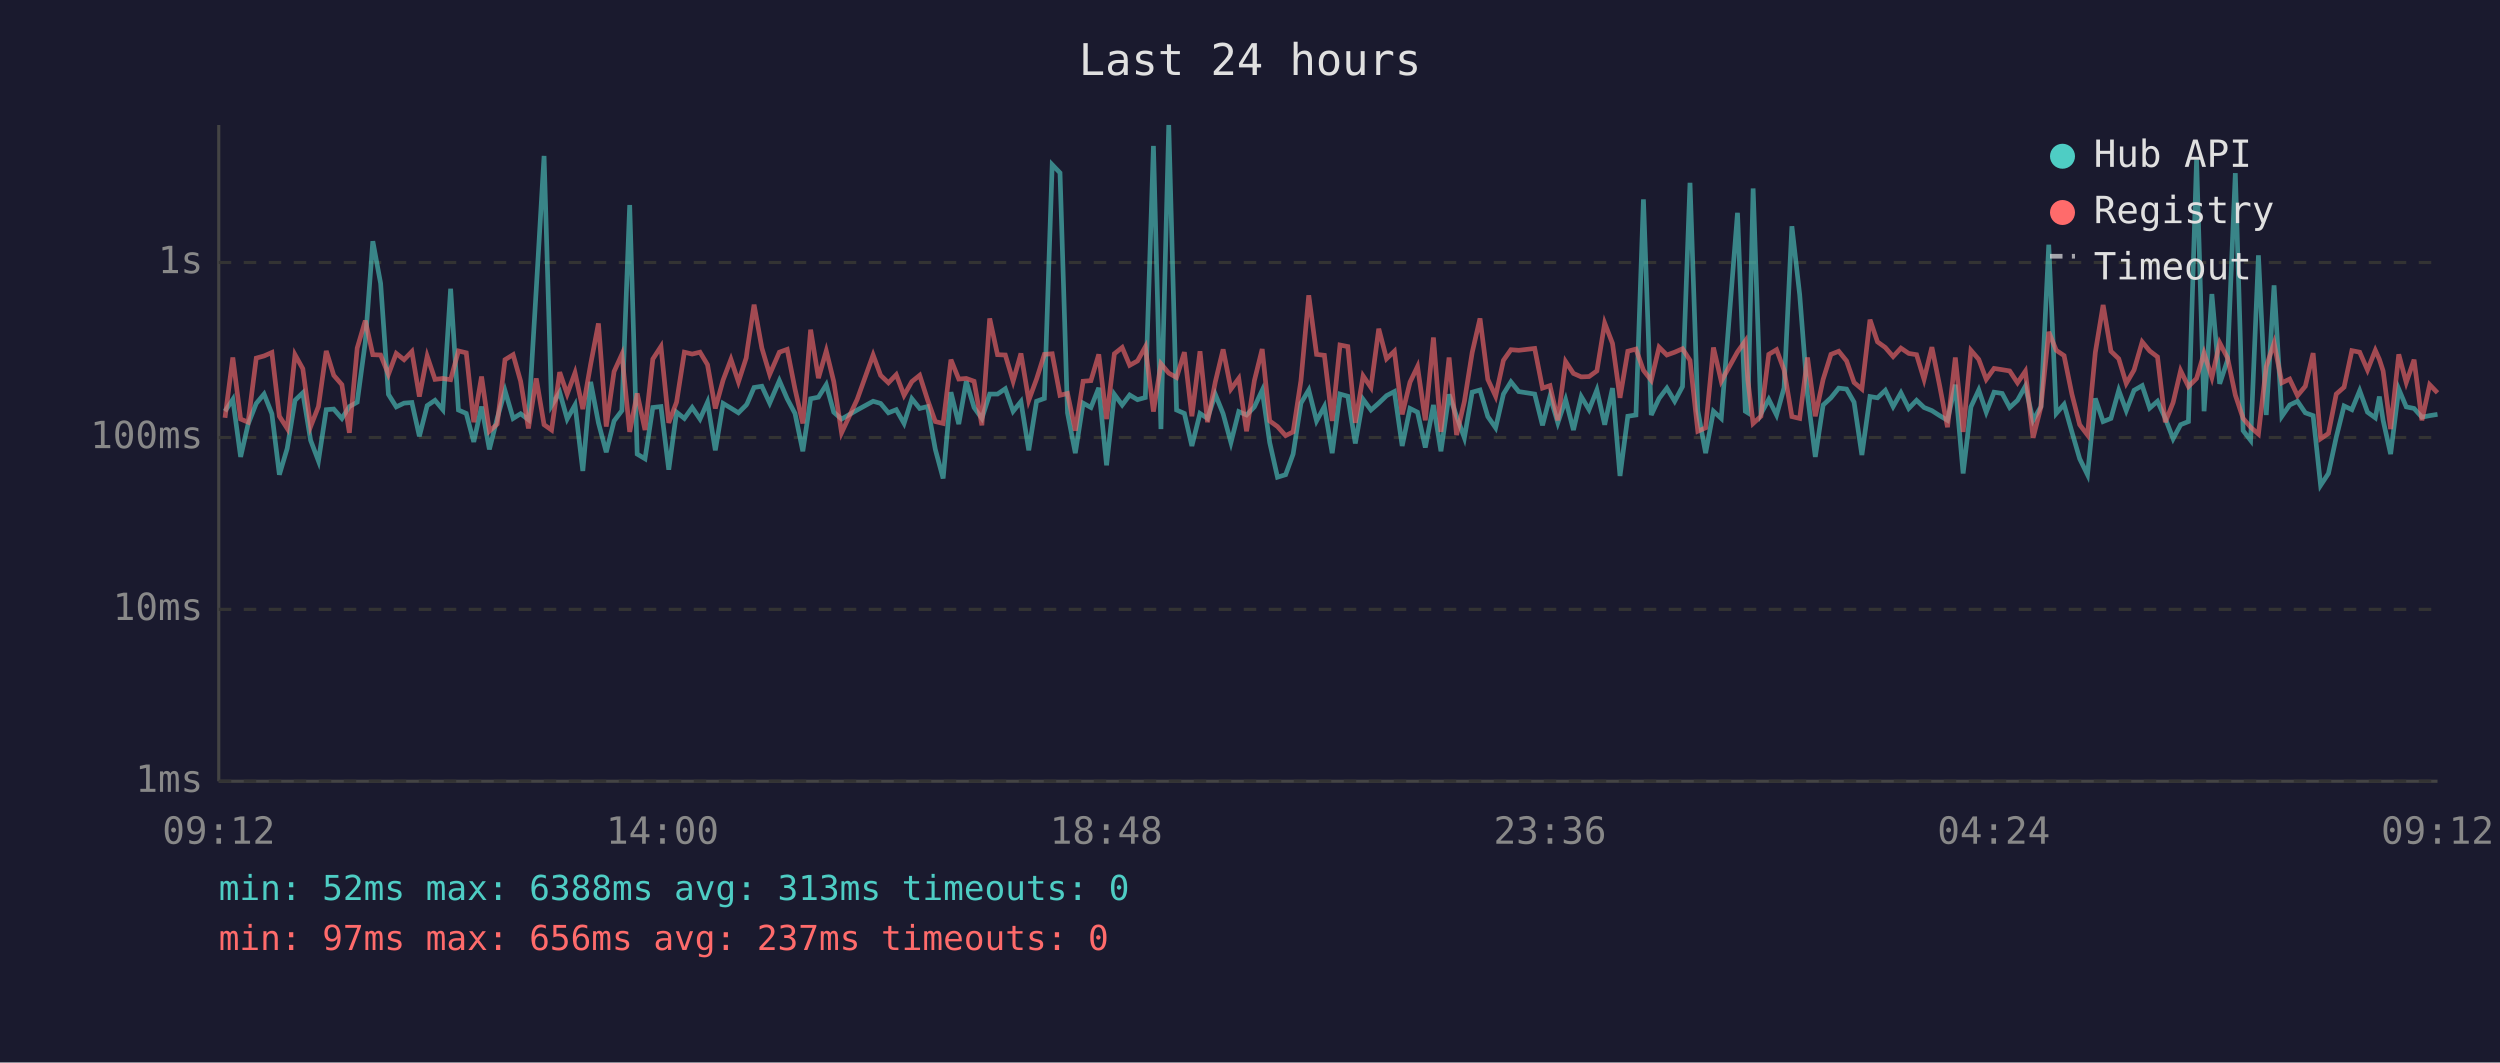
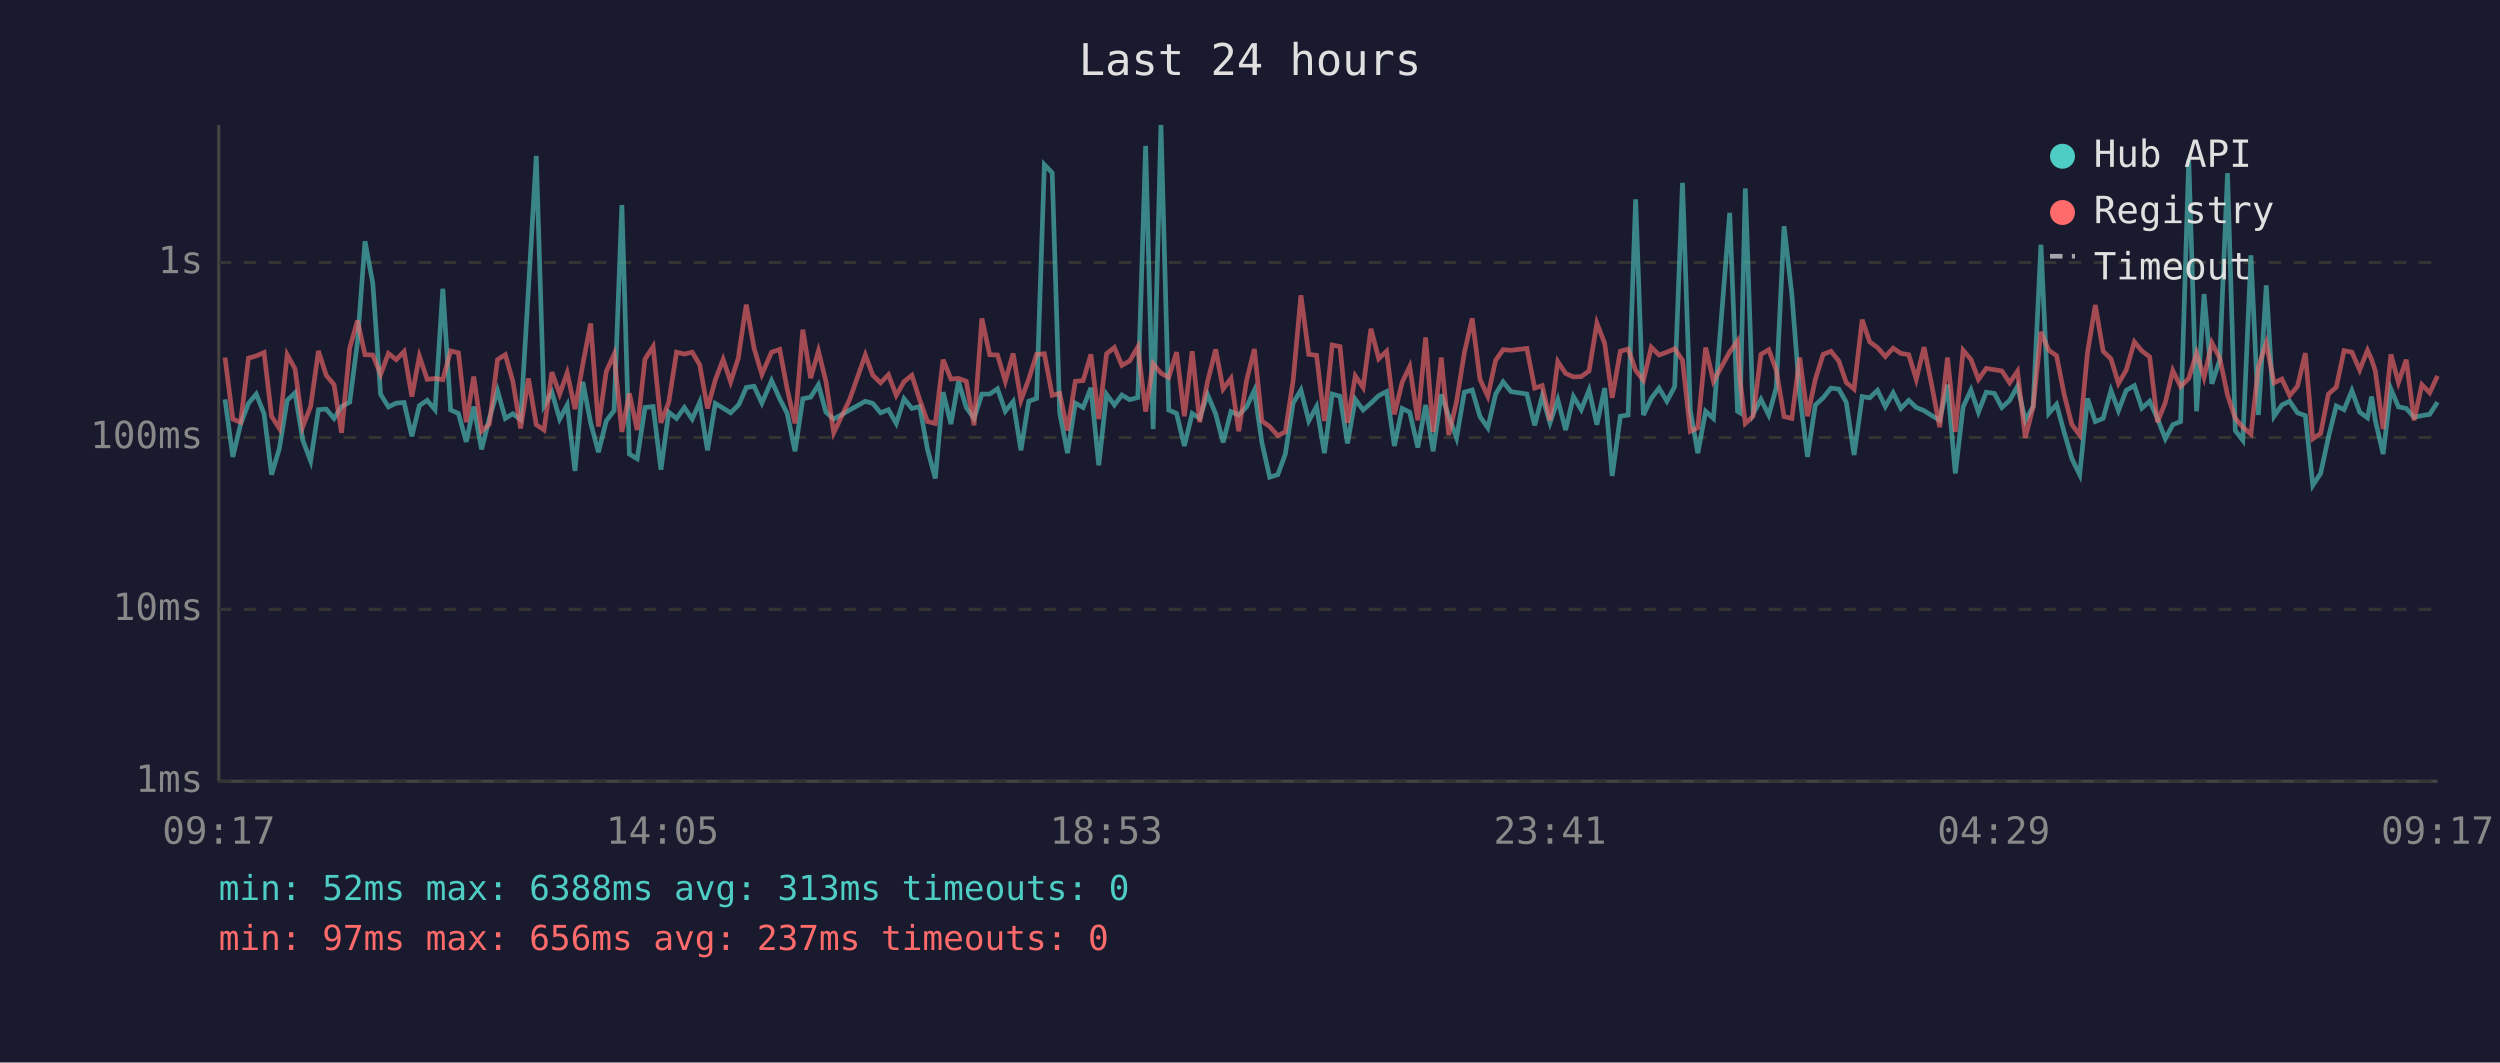
<svg xmlns="http://www.w3.org/2000/svg" viewBox="0 0 800 340" font-family="monospace" font-size="12">
  <rect width="800" height="340" fill="#1a1a2e" />
  <text x="400" y="24" fill="#e0e0e0" font-size="14" text-anchor="middle">Last 24 hours</text>
  <line x1="70" y1="40" x2="70" y2="250" stroke="#444" stroke-width="1" />
  <line x1="70" y1="250" x2="780" y2="250" stroke="#444" stroke-width="1" />
  <line x1="70" y1="250" x2="780" y2="250" stroke="#333" stroke-width="1" stroke-dasharray="4" />
  <text x="65" y="250" fill="#888" text-anchor="end" dominant-baseline="middle">1ms</text>
  <line x1="70" y1="195" x2="780" y2="195" stroke="#333" stroke-width="1" stroke-dasharray="4" />
  <text x="65" y="195" fill="#888" text-anchor="end" dominant-baseline="middle">10ms</text>
  <line x1="70" y1="140" x2="780" y2="140" stroke="#333" stroke-width="1" stroke-dasharray="4" />
  <text x="65" y="140" fill="#888" text-anchor="end" dominant-baseline="middle">100ms</text>
  <line x1="70" y1="84" x2="780" y2="84" stroke="#333" stroke-width="1" stroke-dasharray="4" />
  <text x="65" y="84" fill="#888" text-anchor="end" dominant-baseline="middle">1s</text>
-   <text x="70" y="270" fill="#888" text-anchor="middle">09:12</text>
-   <text x="212" y="270" fill="#888" text-anchor="middle">14:00</text>
-   <text x="354" y="270" fill="#888" text-anchor="middle">18:48</text>
-   <text x="496" y="270" fill="#888" text-anchor="middle">23:36</text>
-   <text x="638" y="270" fill="#888" text-anchor="middle">04:24</text>
-   <text x="780" y="270" fill="#888" text-anchor="middle">09:12</text>
-   <polyline points="72.0,131.6 74.5,127.8 77.0,146.2 79.4,135.7 82.0,129.1 84.5,126.1 87.0,132.4 89.4,151.9 91.9,143.5 94.4,128.1 96.9,125.7 99.4,140.9 101.9,147.5 104.4,131.1 106.8,130.9 109.4,133.9 111.8,130.1 114.3,128.7 116.9,109.4 119.3,77.2 121.8,90.7 124.3,126.2 126.8,130.2 129.3,129.0 131.8,128.8 134.2,139.6 136.7,129.8 139.2,128.1 141.7,131.1 144.2,92.4 146.7,131.2 149.2,132.3 151.6,141.4 154.1,130.1 156.6,143.8 159.1,133.9 161.6,125.0 164.2,133.9 166.6,132.4 169.1,134.3 171.6,92.6 174.1,49.9 176.5,129.8 179.1,125.5 181.5,134.1 184.0,129.6 186.5,150.7 189.0,122.2 191.5,135.3 194.0,144.7 196.5,134.7 199.0,131.4 201.5,65.6 203.9,145.3 206.4,146.8 208.9,130.4 211.5,130.1 214.0,150.3 216.5,131.9 219.0,133.9 221.5,130.4 224.0,134.1 226.4,128.7 228.9,144.1 231.4,129.1 233.9,130.6 236.3,132.1 238.8,129.6 239.1,129.1 241.3,124.0 243.8,123.6 246.3,129.0 249.4,121.8 251.9,127.6 254.4,132.3 256.9,144.4 259.4,127.6 261.9,127.1 264.4,123.1 266.8,131.9 269.3,134.1 274.3,131.2 279.4,128.4 281.8,129.1 284.3,132.1 286.8,131.1 289.3,135.5 291.8,127.6 294.3,130.7 296.8,130.1 299.3,143.8 301.8,153.1 304.3,125.5 306.8,135.7 309.2,122.0 311.7,130.4 314.2,133.9 316.7,126.1 319.2,126.1 321.7,124.4 324.2,131.6 326.7,128.5 329.2,144.1 331.7,128.4 334.2,127.5 336.7,52.7 339.2,55.3 341.6,132.1 344.1,145.0 346.6,129.0 349.1,130.4 351.6,124.1 354.1,148.9 356.6,126.2 359.1,129.6 361.5,126.4 364.0,127.9 366.5,127.2 369.1,46.7 371.5,137.3 374.0,40.0 376.5,131.2 379.0,132.3 381.4,142.7 384.0,132.3 386.4,133.9 388.9,126.2 391.4,132.4 393.9,141.6 396.4,131.7 398.9,132.8 401.4,130.2 403.9,124.9 406.3,141.6 408.8,152.7 411.4,151.9 413.8,145.3 416.3,129.0 418.8,124.8 421.3,134.7 423.8,130.1 426.3,145.0 428.8,126.1 431.3,126.8 433.7,141.9 436.2,127.8 438.7,131.2 441.2,129.0 443.7,126.6 446.2,125.3 448.7,142.7 451.2,130.7 453.6,131.9 456.1,143.2 458.7,129.6 461.1,144.4 463.7,126.2 466.1,133.2 468.6,140.1 471.1,125.5 473.6,124.8 476.1,133.3 478.6,136.9 481.1,126.1 483.5,122.2 486.0,125.3 491.1,126.1 493.6,136.1 496.0,126.8 498.5,135.3 501.0,127.9 503.5,137.6 506.0,126.9 508.5,131.1 511.0,124.8 513.5,135.9 516.0,124.2 518.4,152.3 520.9,133.2 523.5,132.8 525.9,63.8 528.4,132.8 530.9,127.5 533.4,124.2 535.9,128.4 538.4,123.7 540.8,58.5 543.3,131.4 545.8,145.0 548.3,131.6 550.8,133.9 556.0,68.1 558.5,131.6 559.3,132.1 561.0,60.3 563.5,132.4 566.0,127.8 568.5,132.8 570.9,124.1 573.4,72.4 575.9,94.3 578.4,126.4 580.9,146.2 583.4,129.6 585.9,127.3 588.4,124.2 590.9,124.5 593.3,128.7 595.8,145.6 598.4,126.9 600.8,127.3 603.3,124.9 605.8,130.1 608.3,125.7 610.8,130.7 613.3,128.1 615.7,130.4 618.2,131.4 620.7,133.0 623.2,134.5 625.7,123.1 628.2,151.5 630.7,130.2 633.2,124.8 635.6,131.9 638.1,125.5 640.7,125.9 643.1,130.4 645.6,128.1 648.1,123.6 650.6,134.5 653.1,130.1 655.6,78.3 658.0,132.3 660.5,129.4 663.0,138.2 665.5,146.8 668.0,151.9 670.5,127.5 673.0,134.9 675.5,133.9 678.0,124.9 680.4,131.4 682.9,124.9 685.5,123.4 687.9,130.6 690.4,128.4 692.9,133.9 695.4,140.4 697.8,135.9 700.3,134.9 702.9,51.0 705.3,131.6 707.8,94.1 710.3,122.8 712.8,115.3 715.3,55.4 717.8,137.8 720.2,140.9 722.7,81.7 725.2,132.8 727.7,91.3 730.2,133.2 732.7,129.6 735.2,128.4 737.7,132.1 740.2,133.0 742.6,155.3 745.1,151.5 747.6,139.9 750.1,129.9 752.6,131.1 755.1,125.0 757.6,131.9 760.1,133.7 761.4,126.9 762.6,134.5 765.0,145.3 767.6,124.5 770.0,130.2 772.5,130.7 775.0,133.5 777.5,133.0 780.0,132.6" fill="none" stroke="#4ecdc4" stroke-width="1.5" opacity="0.6" />
-   <polyline points="72.0,133.7 74.5,114.4 77.0,134.1 79.4,135.1 82.0,114.6 84.5,113.9 87.0,112.8 89.4,133.2 91.9,137.1 94.4,113.5 96.9,118.0 99.4,136.5 101.9,130.1 104.4,112.3 106.8,120.1 109.4,123.1 111.8,138.5 114.3,111.4 116.9,102.6 119.3,113.5 121.8,113.6 124.3,119.8 126.8,113.1 129.3,115.1 131.8,112.5 134.2,126.9 136.7,114.0 139.2,121.4 141.7,121.1 144.2,121.5 146.7,112.3 149.2,112.9 151.6,135.1 154.1,120.5 156.6,138.0 159.1,135.7 161.6,115.1 164.2,113.5 166.6,122.0 169.1,137.1 171.6,121.1 174.1,135.9 176.5,137.6 179.1,119.1 181.5,126.1 184.0,119.3 186.5,130.9 189.0,116.6 191.5,103.5 194.0,136.5 196.5,118.9 199.0,113.4 201.5,138.2 203.9,125.9 206.4,137.6 208.9,114.9 211.5,110.9 214.0,135.3 216.5,128.7 219.0,112.7 221.5,113.3 224.0,112.7 226.4,116.7 228.9,130.7 231.4,121.6 233.9,115.0 236.3,122.2 238.8,114.5 239.1,112.1 241.3,97.5 243.8,111.4 246.3,119.8 249.4,112.7 251.9,111.8 254.4,124.5 256.9,135.5 259.4,105.5 261.9,121.0 264.4,112.3 266.8,122.1 269.3,138.5 274.3,127.8 279.4,113.6 281.8,120.1 284.3,122.5 286.8,119.9 289.3,126.5 291.8,122.1 294.3,120.1 296.8,127.9 299.3,134.9 301.8,135.5 304.3,115.1 306.8,121.3 309.2,121.1 311.7,122.0 314.2,136.1 316.7,101.9 319.2,113.5 321.7,113.6 324.2,122.0 326.7,113.1 329.2,128.1 331.7,121.3 334.2,113.4 336.7,113.2 339.2,126.5 341.6,125.9 344.1,137.8 346.6,122.0 349.1,121.8 351.6,113.4 354.1,134.1 356.6,113.2 359.1,111.2 361.5,116.9 364.0,115.5 366.5,111.0 369.1,131.7 371.5,116.4 374.0,119.4 376.5,120.8 379.0,112.7 381.4,133.2 384.0,112.4 386.4,135.1 388.9,122.2 391.4,111.8 393.9,124.5 396.4,121.1 398.9,138.0 401.4,121.8 403.9,111.7 406.3,134.7 408.8,136.5 411.4,139.4 413.8,138.2 416.3,121.8 418.8,94.5 421.3,113.4 423.8,113.7 426.3,134.7 428.8,110.4 431.3,110.9 433.7,135.3 436.2,120.3 438.7,124.0 441.2,105.2 443.7,114.8 446.2,112.4 448.7,132.6 451.2,122.3 453.6,117.3 456.1,134.5 458.7,108.0 461.1,138.2 463.7,114.4 466.1,139.2 468.6,128.5 471.1,112.8 473.6,101.9 476.1,121.4 478.6,126.8 481.1,115.3 483.5,111.9 486.0,112.1 491.1,111.5 493.6,124.2 496.0,123.4 498.5,134.5 501.0,115.7 503.5,119.5 506.0,120.6 508.5,120.5 511.0,118.7 513.5,103.4 516.0,109.9 518.4,127.3 520.9,112.4 523.5,111.7 525.9,118.5 528.4,121.7 530.9,111.1 533.4,113.6 535.9,112.7 538.4,111.6 540.8,115.3 543.3,138.0 545.8,136.9 548.3,111.2 550.8,122.0 556.0,112.6 558.5,109.1 559.3,121.6 561.0,135.5 563.5,133.2 566.0,113.4 568.5,111.9 570.9,118.4 573.4,133.3 575.9,133.9 578.4,114.4 580.9,133.2 583.4,121.4 585.9,113.4 588.4,112.4 590.9,115.5 593.3,122.4 595.8,124.5 598.4,102.3 600.8,109.4 603.3,111.2 605.8,114.1 608.3,111.4 610.8,113.1 613.3,113.5 615.7,121.4 618.2,111.1 620.7,123.5 623.2,136.7 625.7,114.4 628.2,138.2 630.7,112.1 633.2,115.0 635.6,121.4 638.1,117.9 640.7,118.3 643.1,118.7 645.6,122.5 648.1,118.8 650.6,140.1 653.1,130.2 655.6,106.2 658.0,112.1 660.5,113.8 663.0,126.1 665.5,135.9 668.0,139.2 670.5,112.8 673.0,97.6 675.5,112.4 678.0,114.8 680.4,122.7 682.9,118.4 685.5,109.4 687.9,112.3 690.4,114.2 692.9,135.1 695.4,128.8 697.8,118.6 700.3,123.7 702.9,121.1 705.3,113.0 707.8,120.8 710.3,109.7 712.8,114.5 715.3,126.4 717.8,133.9 720.2,136.7 722.7,138.9 725.2,117.3 727.7,109.8 730.2,122.5 732.7,121.3 735.2,126.6 737.7,123.6 740.2,113.0 742.6,140.4 745.1,138.7 747.6,126.1 750.1,123.9 752.6,112.2 755.1,112.7 757.6,118.4 760.1,112.1 761.4,115.0 762.6,118.7 765.0,137.3 767.6,113.4 770.0,122.4 772.5,115.1 775.0,134.5 777.5,123.1 780.0,125.7" fill="none" stroke="#ff6b6b" stroke-width="1.5" opacity="0.6" />
+   <text x="70" y="270" fill="#888" text-anchor="middle">09:17</text>
+   <text x="212" y="270" fill="#888" text-anchor="middle">14:05</text>
+   <text x="354" y="270" fill="#888" text-anchor="middle">18:53</text>
+   <text x="496" y="270" fill="#888" text-anchor="middle">23:41</text>
+   <text x="638" y="270" fill="#888" text-anchor="middle">04:29</text>
+   <text x="780" y="270" fill="#888" text-anchor="middle">09:17</text>
+   <polyline points="72.0,127.8 74.5,146.2 77.0,135.7 79.5,129.1 82.0,126.1 84.5,132.4 86.9,151.9 89.4,143.5 91.9,128.1 94.4,125.7 96.9,140.9 99.4,147.5 101.9,131.1 104.4,130.9 106.9,133.9 109.3,130.1 111.9,128.7 114.4,109.4 116.8,77.2 119.3,90.7 121.8,126.2 124.3,130.2 126.8,129.0 129.3,128.8 131.8,139.6 134.2,129.8 136.7,128.1 139.2,131.1 141.7,92.4 144.2,131.2 146.7,132.3 149.2,141.4 151.6,130.1 154.1,143.8 156.6,133.9 159.2,125.0 161.7,133.9 164.1,132.4 166.6,134.3 169.1,92.6 171.6,49.9 174.1,129.8 176.6,125.5 179.1,134.1 181.5,129.6 184.0,150.7 186.5,122.2 189.0,135.3 191.5,144.7 194.0,134.7 196.5,131.4 199.0,65.6 201.4,145.3 203.9,146.8 206.4,130.4 209.0,130.1 211.5,150.3 214.0,131.9 216.5,133.9 219.0,130.4 221.5,134.1 223.9,128.7 226.4,144.1 228.9,129.1 231.4,130.6 233.8,132.1 236.3,129.6 236.6,129.1 238.8,124.0 241.3,123.6 243.8,129.0 246.9,121.8 249.5,127.6 251.9,132.3 254.4,144.4 256.9,127.6 259.4,127.1 261.9,123.1 264.3,131.9 266.8,134.1 271.9,131.2 276.9,128.4 279.3,129.1 281.8,132.1 284.3,131.1 286.8,135.5 289.3,127.6 291.8,130.7 294.3,130.1 296.8,143.8 299.3,153.1 301.8,125.5 304.3,135.7 306.7,122.0 309.2,130.4 311.7,133.9 314.2,126.1 316.7,126.1 319.2,124.4 321.7,131.6 324.2,128.5 326.7,144.1 329.2,128.4 331.7,127.5 334.2,52.7 336.7,55.3 339.1,132.1 341.6,145.0 344.1,129.0 346.6,130.4 349.1,124.1 351.6,148.9 354.1,126.2 356.6,129.6 359.0,126.4 361.5,127.9 364.1,127.2 366.6,46.7 369.0,137.3 371.5,40.0 374.0,131.2 376.5,132.3 379.0,142.7 381.5,132.3 383.9,133.9 386.4,126.2 389.0,132.4 391.4,141.6 393.9,131.7 396.4,132.8 398.9,130.2 401.4,124.9 403.8,141.6 406.3,152.7 408.9,151.9 411.3,145.3 413.8,129.0 416.3,124.8 418.8,134.7 421.3,130.1 423.8,145.0 426.3,126.1 428.8,126.8 431.2,141.9 433.7,127.8 436.2,131.2 438.7,129.0 441.2,126.6 443.7,125.3 446.2,142.7 448.7,130.7 451.1,131.9 453.7,143.2 456.2,129.6 458.6,144.4 461.2,126.2 463.6,133.2 466.1,140.1 468.6,125.5 471.1,124.8 473.6,133.3 476.1,136.9 478.6,126.1 481.0,122.2 483.5,125.3 488.6,126.1 491.1,136.1 493.5,126.8 496.0,135.3 498.5,127.9 501.0,137.6 503.5,126.9 506.0,131.1 508.5,124.8 511.0,135.9 513.5,124.2 515.9,152.3 518.5,133.2 521.0,132.8 523.4,63.8 525.9,132.8 528.4,127.5 530.9,124.2 533.4,128.4 535.9,123.7 538.4,58.5 540.9,131.4 543.3,145.0 545.8,131.6 548.3,133.9 553.5,68.1 556.0,131.6 556.8,132.1 558.5,60.3 561.0,132.4 563.5,127.8 566.0,132.8 568.4,124.1 570.9,72.4 573.4,94.3 575.9,126.4 578.4,146.2 580.9,129.6 583.4,127.3 585.9,124.2 588.4,124.5 590.8,128.7 593.3,145.6 595.9,126.9 598.3,127.3 600.8,124.9 603.3,130.1 605.8,125.7 608.3,130.7 610.8,128.1 613.2,130.4 615.7,131.4 618.2,133.0 620.7,134.5 623.2,123.1 625.7,151.5 628.2,130.2 630.7,124.8 633.1,131.9 635.6,125.5 638.2,125.9 640.6,130.4 643.1,128.1 645.6,123.6 648.1,134.5 650.6,130.1 653.1,78.3 655.6,132.3 658.1,129.4 660.5,138.2 663.0,146.8 665.5,151.9 668.0,127.5 670.5,134.9 673.0,133.9 675.5,124.9 677.9,131.4 680.4,124.9 683.0,123.4 685.4,130.6 687.9,128.4 690.4,133.9 692.9,140.4 695.3,135.9 697.8,134.9 700.4,51.0 702.9,131.6 705.3,94.1 707.8,122.8 710.3,115.3 712.8,55.4 715.3,137.8 717.7,140.9 720.3,81.7 722.7,132.8 725.2,91.3 727.7,133.2 730.2,129.6 732.7,128.4 735.2,132.1 737.7,133.0 740.1,155.3 742.6,151.5 745.1,139.9 747.6,129.9 750.1,131.1 752.6,125.0 755.1,131.9 757.6,133.7 758.9,126.9 760.1,134.5 762.6,145.3 765.1,124.5 767.5,130.2 770.0,130.7 772.5,133.5 775.0,133.0 777.5,132.6 780.0,128.7" fill="none" stroke="#4ecdc4" stroke-width="1.5" opacity="0.6" />
+   <polyline points="72.0,114.4 74.5,134.1 77.0,135.1 79.5,114.6 82.0,113.9 84.5,112.8 86.9,133.2 89.4,137.1 91.9,113.5 94.4,118.0 96.9,136.5 99.4,130.1 101.9,112.3 104.4,120.1 106.9,123.1 109.3,138.5 111.9,111.4 114.4,102.6 116.8,113.5 119.3,113.6 121.8,119.8 124.3,113.1 126.8,115.1 129.3,112.5 131.8,126.9 134.2,114.0 136.7,121.4 139.2,121.1 141.7,121.5 144.2,112.3 146.7,112.9 149.2,135.1 151.6,120.5 154.1,138.0 156.6,135.7 159.2,115.1 161.7,113.5 164.1,122.0 166.6,137.1 169.1,121.1 171.6,135.9 174.1,137.6 176.6,119.1 179.1,126.1 181.5,119.3 184.0,130.9 186.5,116.6 189.0,103.5 191.5,136.5 194.0,118.9 196.5,113.4 199.0,138.2 201.4,125.9 203.9,137.6 206.4,114.9 209.0,110.9 211.5,135.3 214.0,128.7 216.5,112.7 219.0,113.3 221.5,112.7 223.9,116.7 226.4,130.7 228.9,121.6 231.4,115.0 233.8,122.2 236.3,114.5 236.6,112.1 238.8,97.5 241.3,111.4 243.8,119.8 246.9,112.7 249.5,111.8 251.9,124.5 254.4,135.5 256.9,105.5 259.4,121.0 261.9,112.3 264.3,122.1 266.8,138.5 271.9,127.8 276.9,113.6 279.3,120.1 281.8,122.5 284.3,119.9 286.8,126.5 289.3,122.1 291.8,120.1 294.3,127.9 296.8,134.9 299.3,135.5 301.8,115.1 304.3,121.3 306.7,121.1 309.2,122.0 311.7,136.1 314.2,101.9 316.7,113.5 319.2,113.6 321.7,122.0 324.2,113.1 326.7,128.1 329.2,121.3 331.7,113.4 334.2,113.2 336.7,126.5 339.1,125.9 341.6,137.8 344.1,122.0 346.6,121.8 349.1,113.4 351.6,134.1 354.1,113.2 356.6,111.2 359.0,116.9 361.5,115.5 364.1,111.0 366.6,131.7 369.0,116.4 371.5,119.4 374.0,120.8 376.5,112.7 379.0,133.2 381.5,112.4 383.9,135.1 386.4,122.2 389.0,111.8 391.4,124.5 393.9,121.1 396.4,138.0 398.9,121.8 401.4,111.7 403.8,134.7 406.3,136.5 408.9,139.4 411.3,138.2 413.8,121.8 416.3,94.5 418.8,113.4 421.3,113.7 423.8,134.7 426.3,110.4 428.8,110.9 431.2,135.3 433.7,120.3 436.2,124.0 438.7,105.2 441.2,114.8 443.7,112.4 446.2,132.6 448.7,122.3 451.1,117.3 453.7,134.5 456.2,108.0 458.6,138.2 461.2,114.4 463.6,139.2 466.1,128.5 468.6,112.8 471.1,101.9 473.6,121.4 476.1,126.8 478.6,115.3 481.0,111.9 483.5,112.1 488.6,111.5 491.1,124.2 493.5,123.4 496.0,134.5 498.5,115.7 501.0,119.5 503.5,120.6 506.0,120.5 508.5,118.7 511.0,103.4 513.5,109.9 515.9,127.3 518.5,112.4 521.0,111.7 523.4,118.5 525.9,121.7 528.4,111.1 530.9,113.6 533.4,112.7 535.9,111.6 538.4,115.3 540.9,138.0 543.3,136.9 545.8,111.2 548.3,122.0 553.5,112.6 556.0,109.1 556.8,121.6 558.5,135.5 561.0,133.2 563.5,113.4 566.0,111.9 568.4,118.4 570.9,133.3 573.4,133.9 575.9,114.4 578.4,133.2 580.9,121.4 583.4,113.4 585.9,112.4 588.4,115.5 590.8,122.4 593.3,124.5 595.9,102.3 598.3,109.4 600.8,111.2 603.3,114.1 605.8,111.4 608.3,113.1 610.8,113.5 613.2,121.4 615.7,111.1 618.2,123.5 620.7,136.7 623.2,114.4 625.7,138.2 628.2,112.1 630.7,115.0 633.1,121.4 635.6,117.9 638.2,118.3 640.6,118.7 643.1,122.5 645.6,118.8 648.1,140.1 650.6,130.2 653.1,106.2 655.6,112.1 658.1,113.8 660.5,126.1 663.0,135.9 665.5,139.2 668.0,112.8 670.5,97.6 673.0,112.4 675.5,114.8 677.9,122.7 680.4,118.4 683.0,109.4 685.4,112.3 687.9,114.2 690.4,135.1 692.9,128.8 695.3,118.6 697.8,123.7 700.4,121.1 702.9,113.0 705.3,120.8 707.8,109.7 710.3,114.5 712.8,126.4 715.3,133.9 717.7,136.7 720.3,138.9 722.7,117.3 725.2,109.8 727.7,122.5 730.2,121.3 732.7,126.6 735.2,123.6 737.7,113.0 740.1,140.4 742.6,138.7 745.1,126.1 747.6,123.9 750.1,112.2 752.6,112.7 755.1,118.4 757.6,112.1 758.9,115.0 760.1,118.7 762.6,137.3 765.1,113.4 767.5,122.4 770.0,115.1 772.5,134.5 775.0,123.1 777.5,125.7 780.0,120.3" fill="none" stroke="#ff6b6b" stroke-width="1.5" opacity="0.6" />
  <circle cx="660" cy="50" r="4" fill="#4ecdc4" />
  <text x="670" y="50" fill="#e0e0e0" dominant-baseline="middle">Hub API</text>
  <circle cx="660" cy="68" r="4" fill="#ff6b6b" />
  <text x="670" y="68" fill="#e0e0e0" dominant-baseline="middle">Registry</text>
  <line x1="656" y1="82" x2="664" y2="82" stroke="#e0e0e0" stroke-width="1.5" stroke-dasharray="4,3" opacity="0.7" />
  <text x="670" y="86" fill="#e0e0e0" dominant-baseline="middle">Timeout</text>
  <text x="70" y="288" fill="#4ecdc4" font-size="11">min: 52ms  max: 6388ms  avg: 313ms  timeouts: 0</text>
  <text x="70" y="304" fill="#ff6b6b" font-size="11">min: 97ms  max: 656ms  avg: 237ms  timeouts: 0</text>
</svg>
